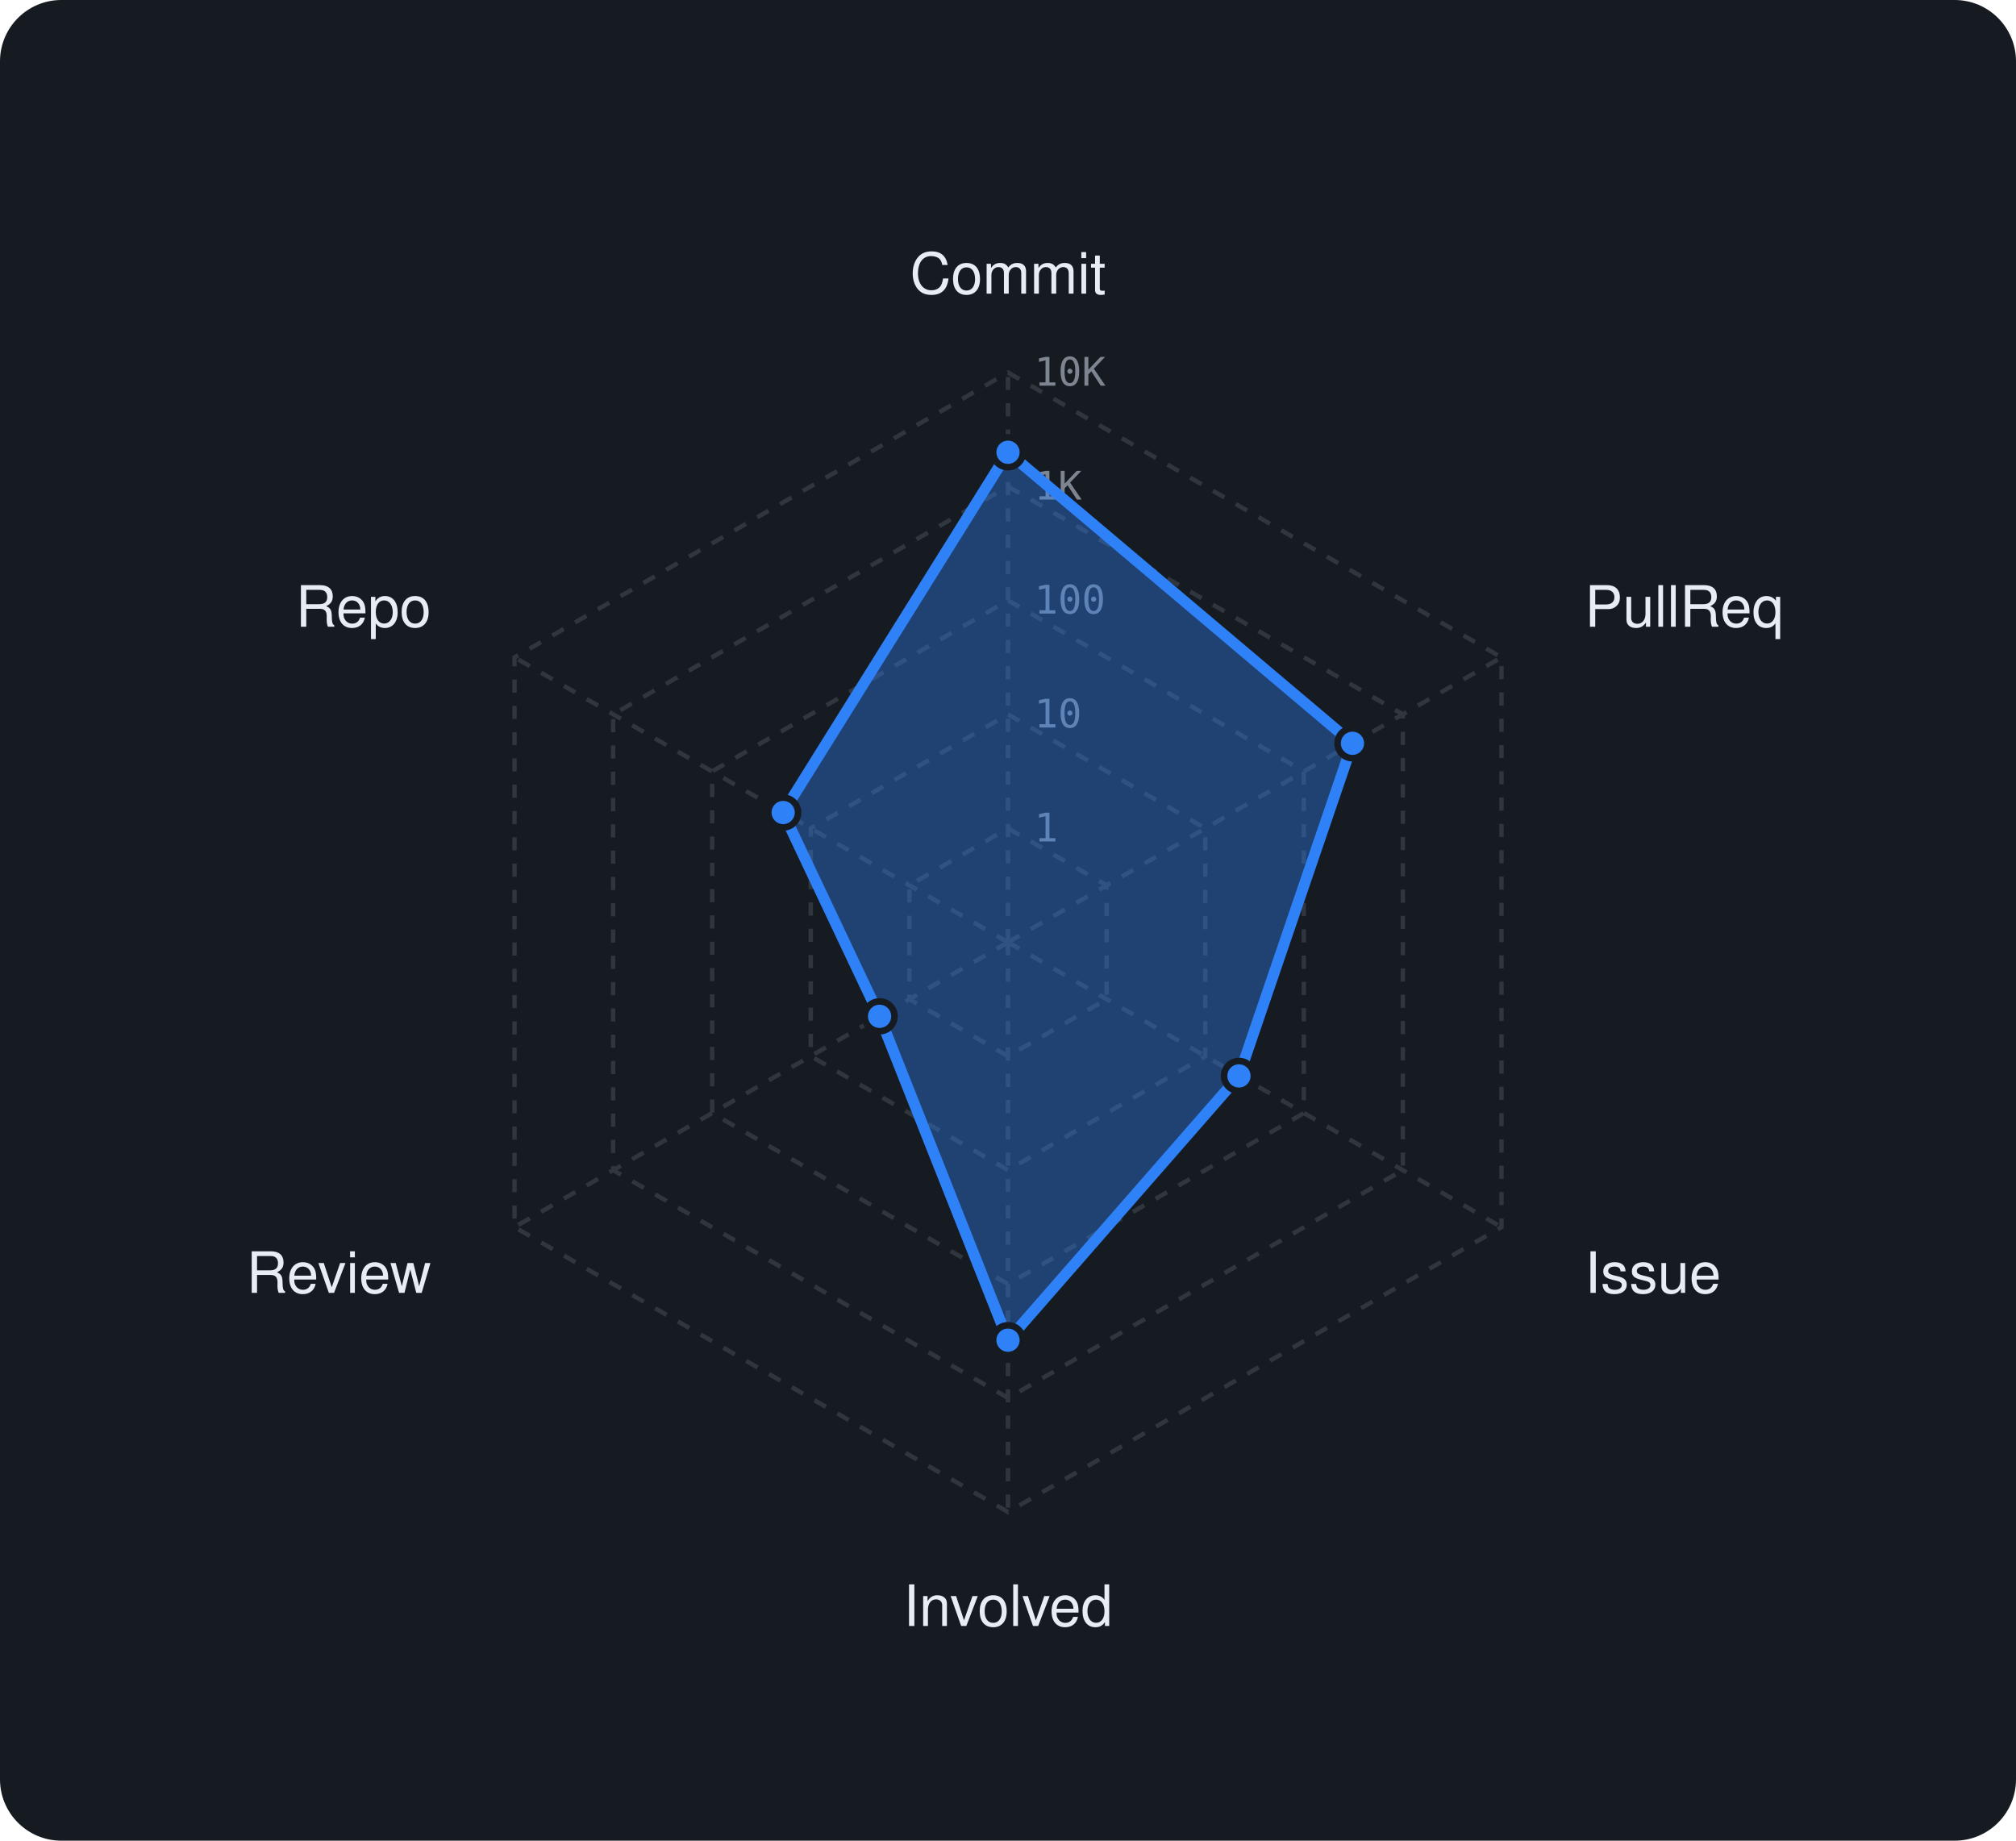
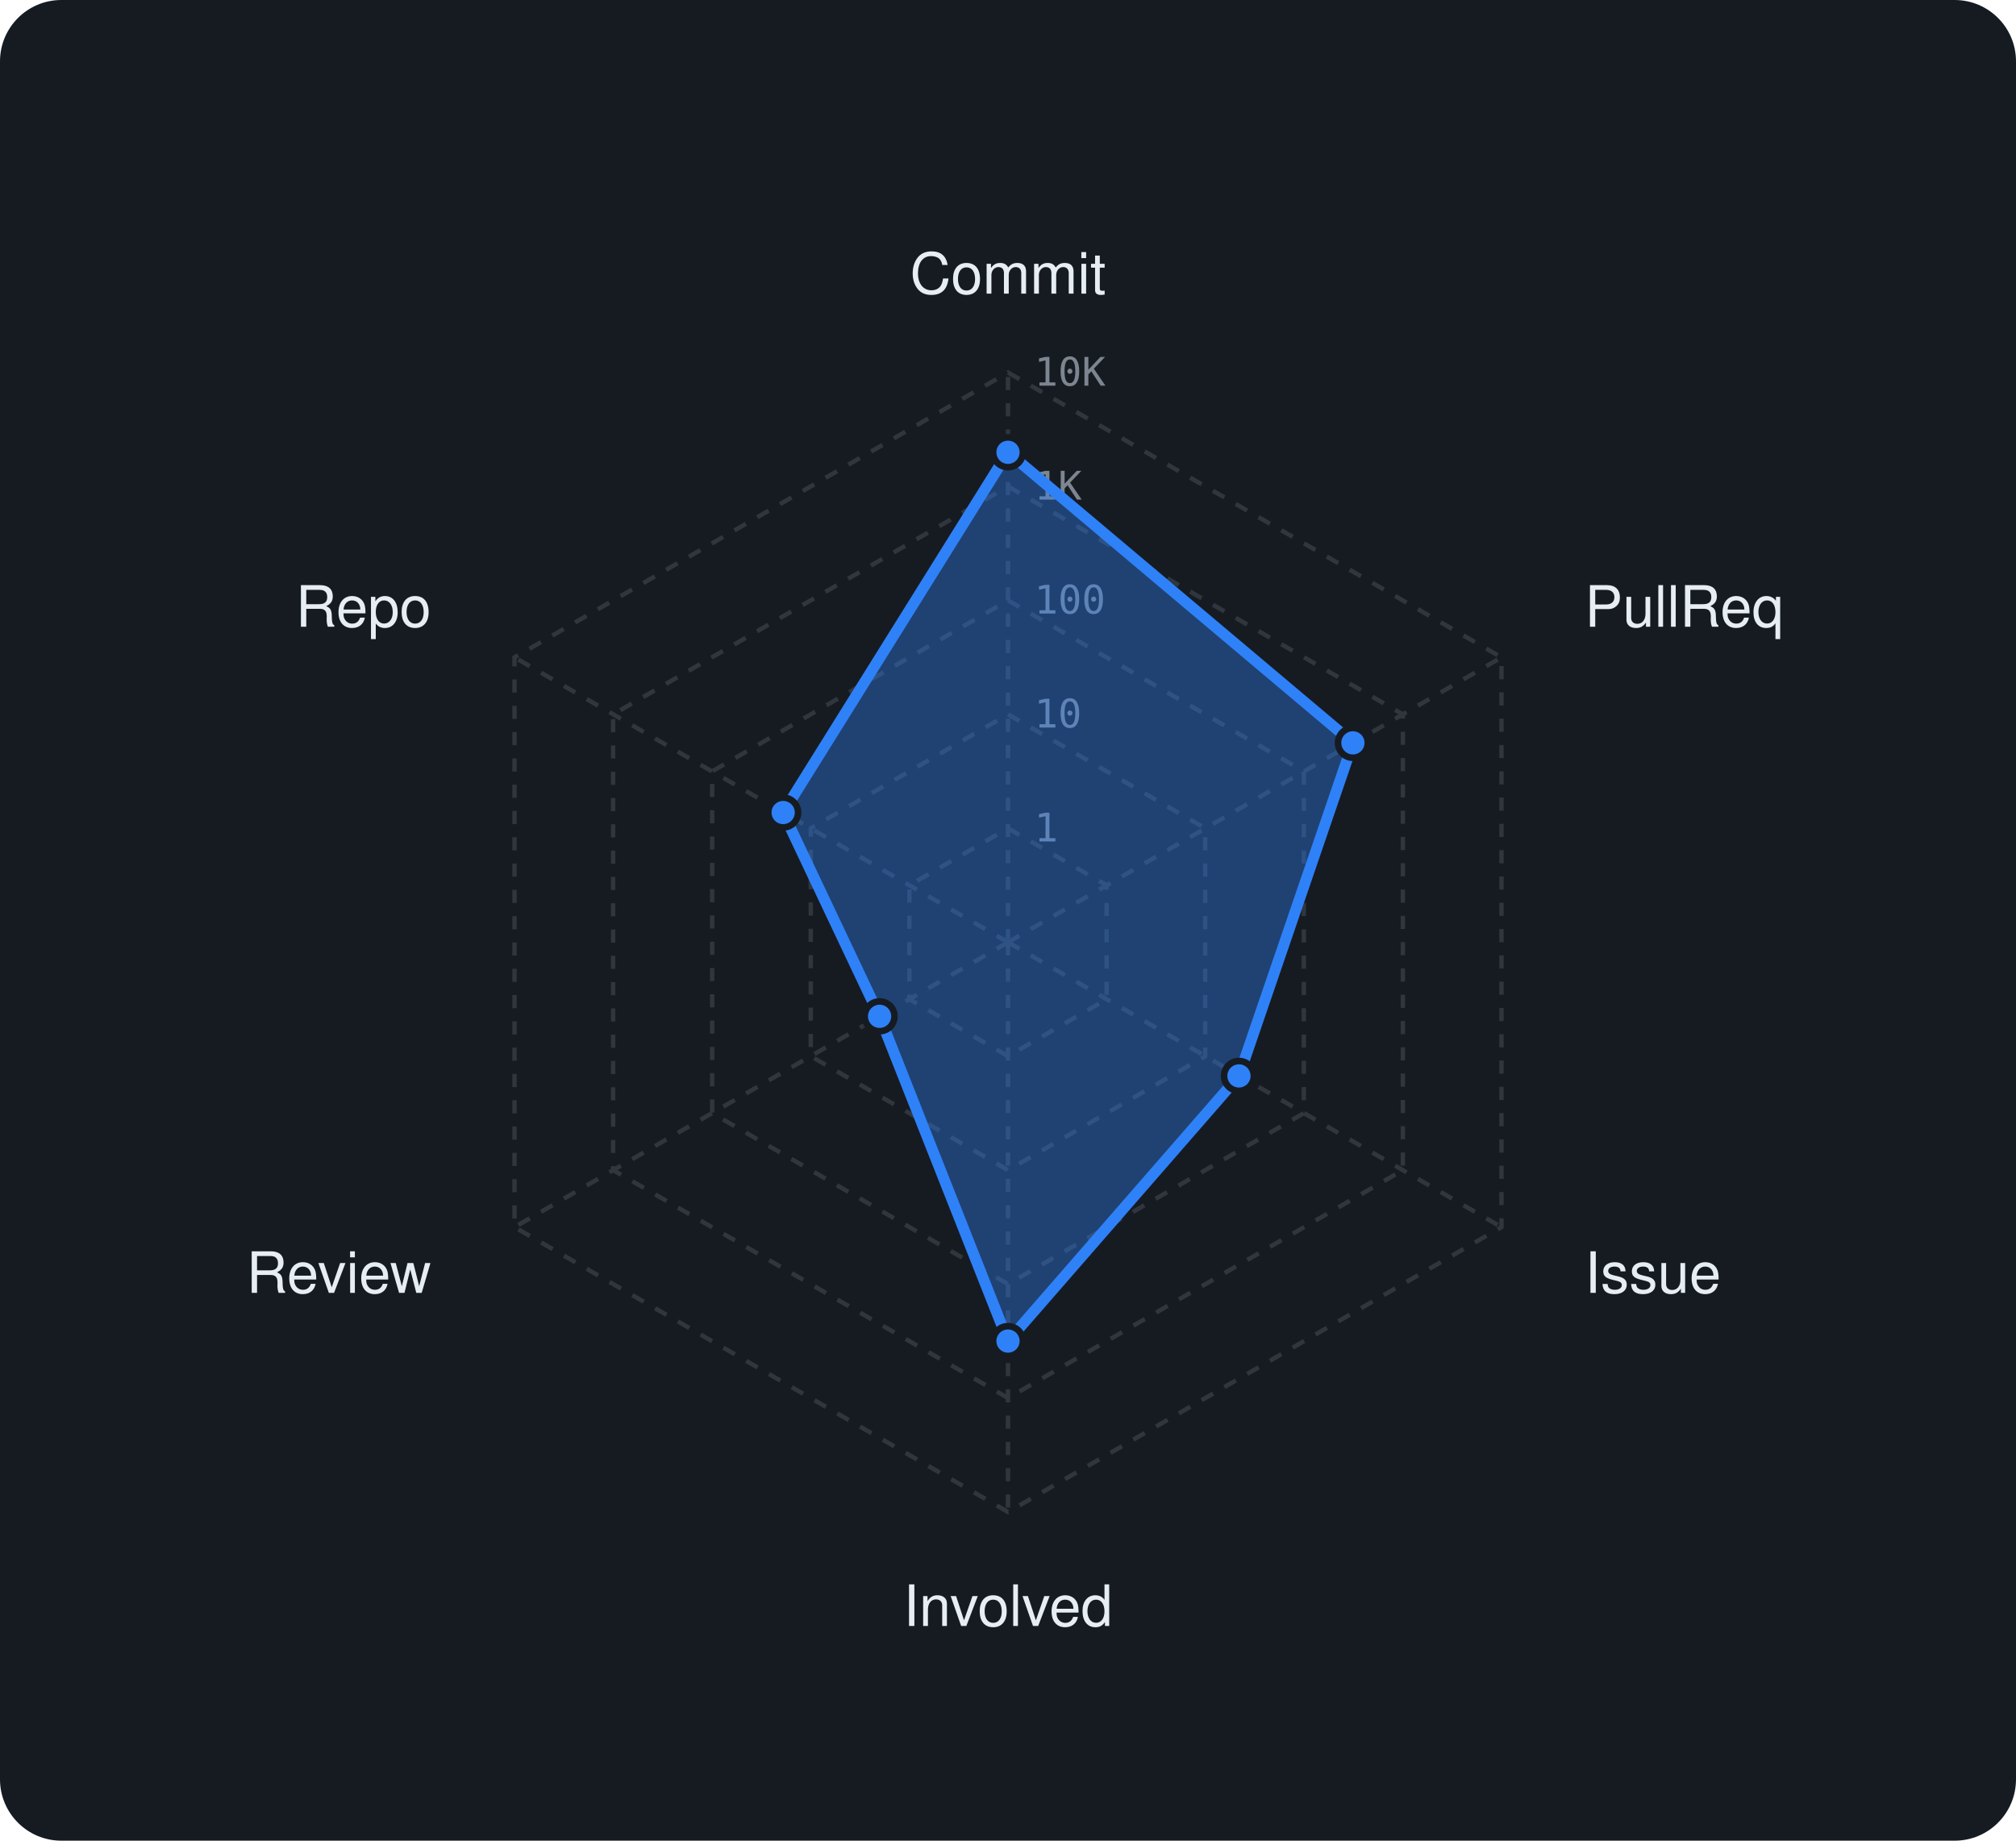
<svg xmlns="http://www.w3.org/2000/svg" viewBox="0 0 460 420" width="460" height="420" font-family="-apple-system,BlinkMacSystemFont,'Segoe UI',Helvetica,Arial,sans-serif">
  <rect width="460" height="420" rx="14" fill="#161b22" />
  <polygon points="230,189 252.5,202 252.5,228 230,241 207.5,228 207.5,202" fill="none" stroke="#30363d" stroke-width="1" stroke-dasharray="3 3" />
  <polygon points="230,163 275,189 275,241 230,267 185,241 185,189" fill="none" stroke="#30363d" stroke-width="1" stroke-dasharray="3 3" />
  <polygon points="230,137 297.5,176 297.5,254 230,293 162.5,254 162.5,176" fill="none" stroke="#30363d" stroke-width="1" stroke-dasharray="3 3" />
  <polygon points="230,111 320.1,163 320.1,267 230,319 139.9,267 139.9,163" fill="none" stroke="#30363d" stroke-width="1" stroke-dasharray="3 3" />
  <polygon points="230,85 342.6,150 342.6,280 230,345 117.4,280 117.4,150" fill="none" stroke="#30363d" stroke-width="1" stroke-dasharray="3 3" />
  <line x1="230" y1="215" x2="230" y2="85" stroke="#30363d" stroke-width="1" stroke-dasharray="3 3" />
  <line x1="230" y1="215" x2="342.6" y2="150" stroke="#30363d" stroke-width="1" stroke-dasharray="3 3" />
  <line x1="230" y1="215" x2="342.6" y2="280" stroke="#30363d" stroke-width="1" stroke-dasharray="3 3" />
  <line x1="230" y1="215" x2="230" y2="345" stroke="#30363d" stroke-width="1" stroke-dasharray="3 3" />
  <line x1="230" y1="215" x2="117.4" y2="280" stroke="#30363d" stroke-width="1" stroke-dasharray="3 3" />
  <line x1="230" y1="215" x2="117.4" y2="150" stroke="#30363d" stroke-width="1" stroke-dasharray="3 3" />
  <text x="236" y="192.0" font-size="9" font-family="monospace" fill="#7d8590">1</text>
  <text x="236" y="166.0" font-size="9" font-family="monospace" fill="#7d8590">10</text>
  <text x="236" y="140.0" font-size="9" font-family="monospace" fill="#7d8590">100</text>
  <text x="236" y="114.0" font-size="9" font-family="monospace" fill="#7d8590">1K</text>
  <text x="236" y="88.0" font-size="9" font-family="monospace" fill="#7d8590">10K</text>
  <text x="230.0" y="67.0" text-anchor="middle" font-size="13" fill="#e6edf3">Commit</text>
  <text x="361.6" y="143.0" text-anchor="start" font-size="13" fill="#e6edf3">PullReq</text>
  <text x="361.6" y="295.0" text-anchor="start" font-size="13" fill="#e6edf3">Issue</text>
  <text x="230.0" y="371.0" text-anchor="middle" font-size="13" fill="#e6edf3">Involved</text>
  <text x="98.4" y="295.0" text-anchor="end" font-size="13" fill="#e6edf3">Review</text>
  <text x="98.4" y="143.0" text-anchor="end" font-size="13" fill="#e6edf3">Repo</text>
-   <polygon points="230,103.2 308.6,169.6 282.7,245.5 230,305.8 200.7,231.9 178.7,185.4" fill="rgba(47,129,247,0.38)" stroke="#2f81f7" stroke-width="2.5" stroke-linejoin="round" />
+   <polygon points="230,103.2 308.7,169.5 282.7,245.5 230,306 200.7,231.9 178.7,185.4" fill="rgba(47,129,247,0.38)" stroke="#2f81f7" stroke-width="2.5" stroke-linejoin="round" />
  <circle cx="230" cy="103.2" r="3.4" fill="#2f81f7" stroke="#161b22" stroke-width="1.5" />
-   <circle cx="308.6" cy="169.6" r="3.4" fill="#2f81f7" stroke="#161b22" stroke-width="1.5" />
+   <circle cx="308.7" cy="169.5" r="3.4" fill="#2f81f7" stroke="#161b22" stroke-width="1.5" />
  <circle cx="282.7" cy="245.5" r="3.4" fill="#2f81f7" stroke="#161b22" stroke-width="1.5" />
-   <circle cx="230" cy="305.8" r="3.4" fill="#2f81f7" stroke="#161b22" stroke-width="1.5" />
+   <circle cx="230" cy="306" r="3.4" fill="#2f81f7" stroke="#161b22" stroke-width="1.5" />
  <circle cx="200.7" cy="231.9" r="3.4" fill="#2f81f7" stroke="#161b22" stroke-width="1.5" />
  <circle cx="178.7" cy="185.4" r="3.4" fill="#2f81f7" stroke="#161b22" stroke-width="1.5" />
</svg>
